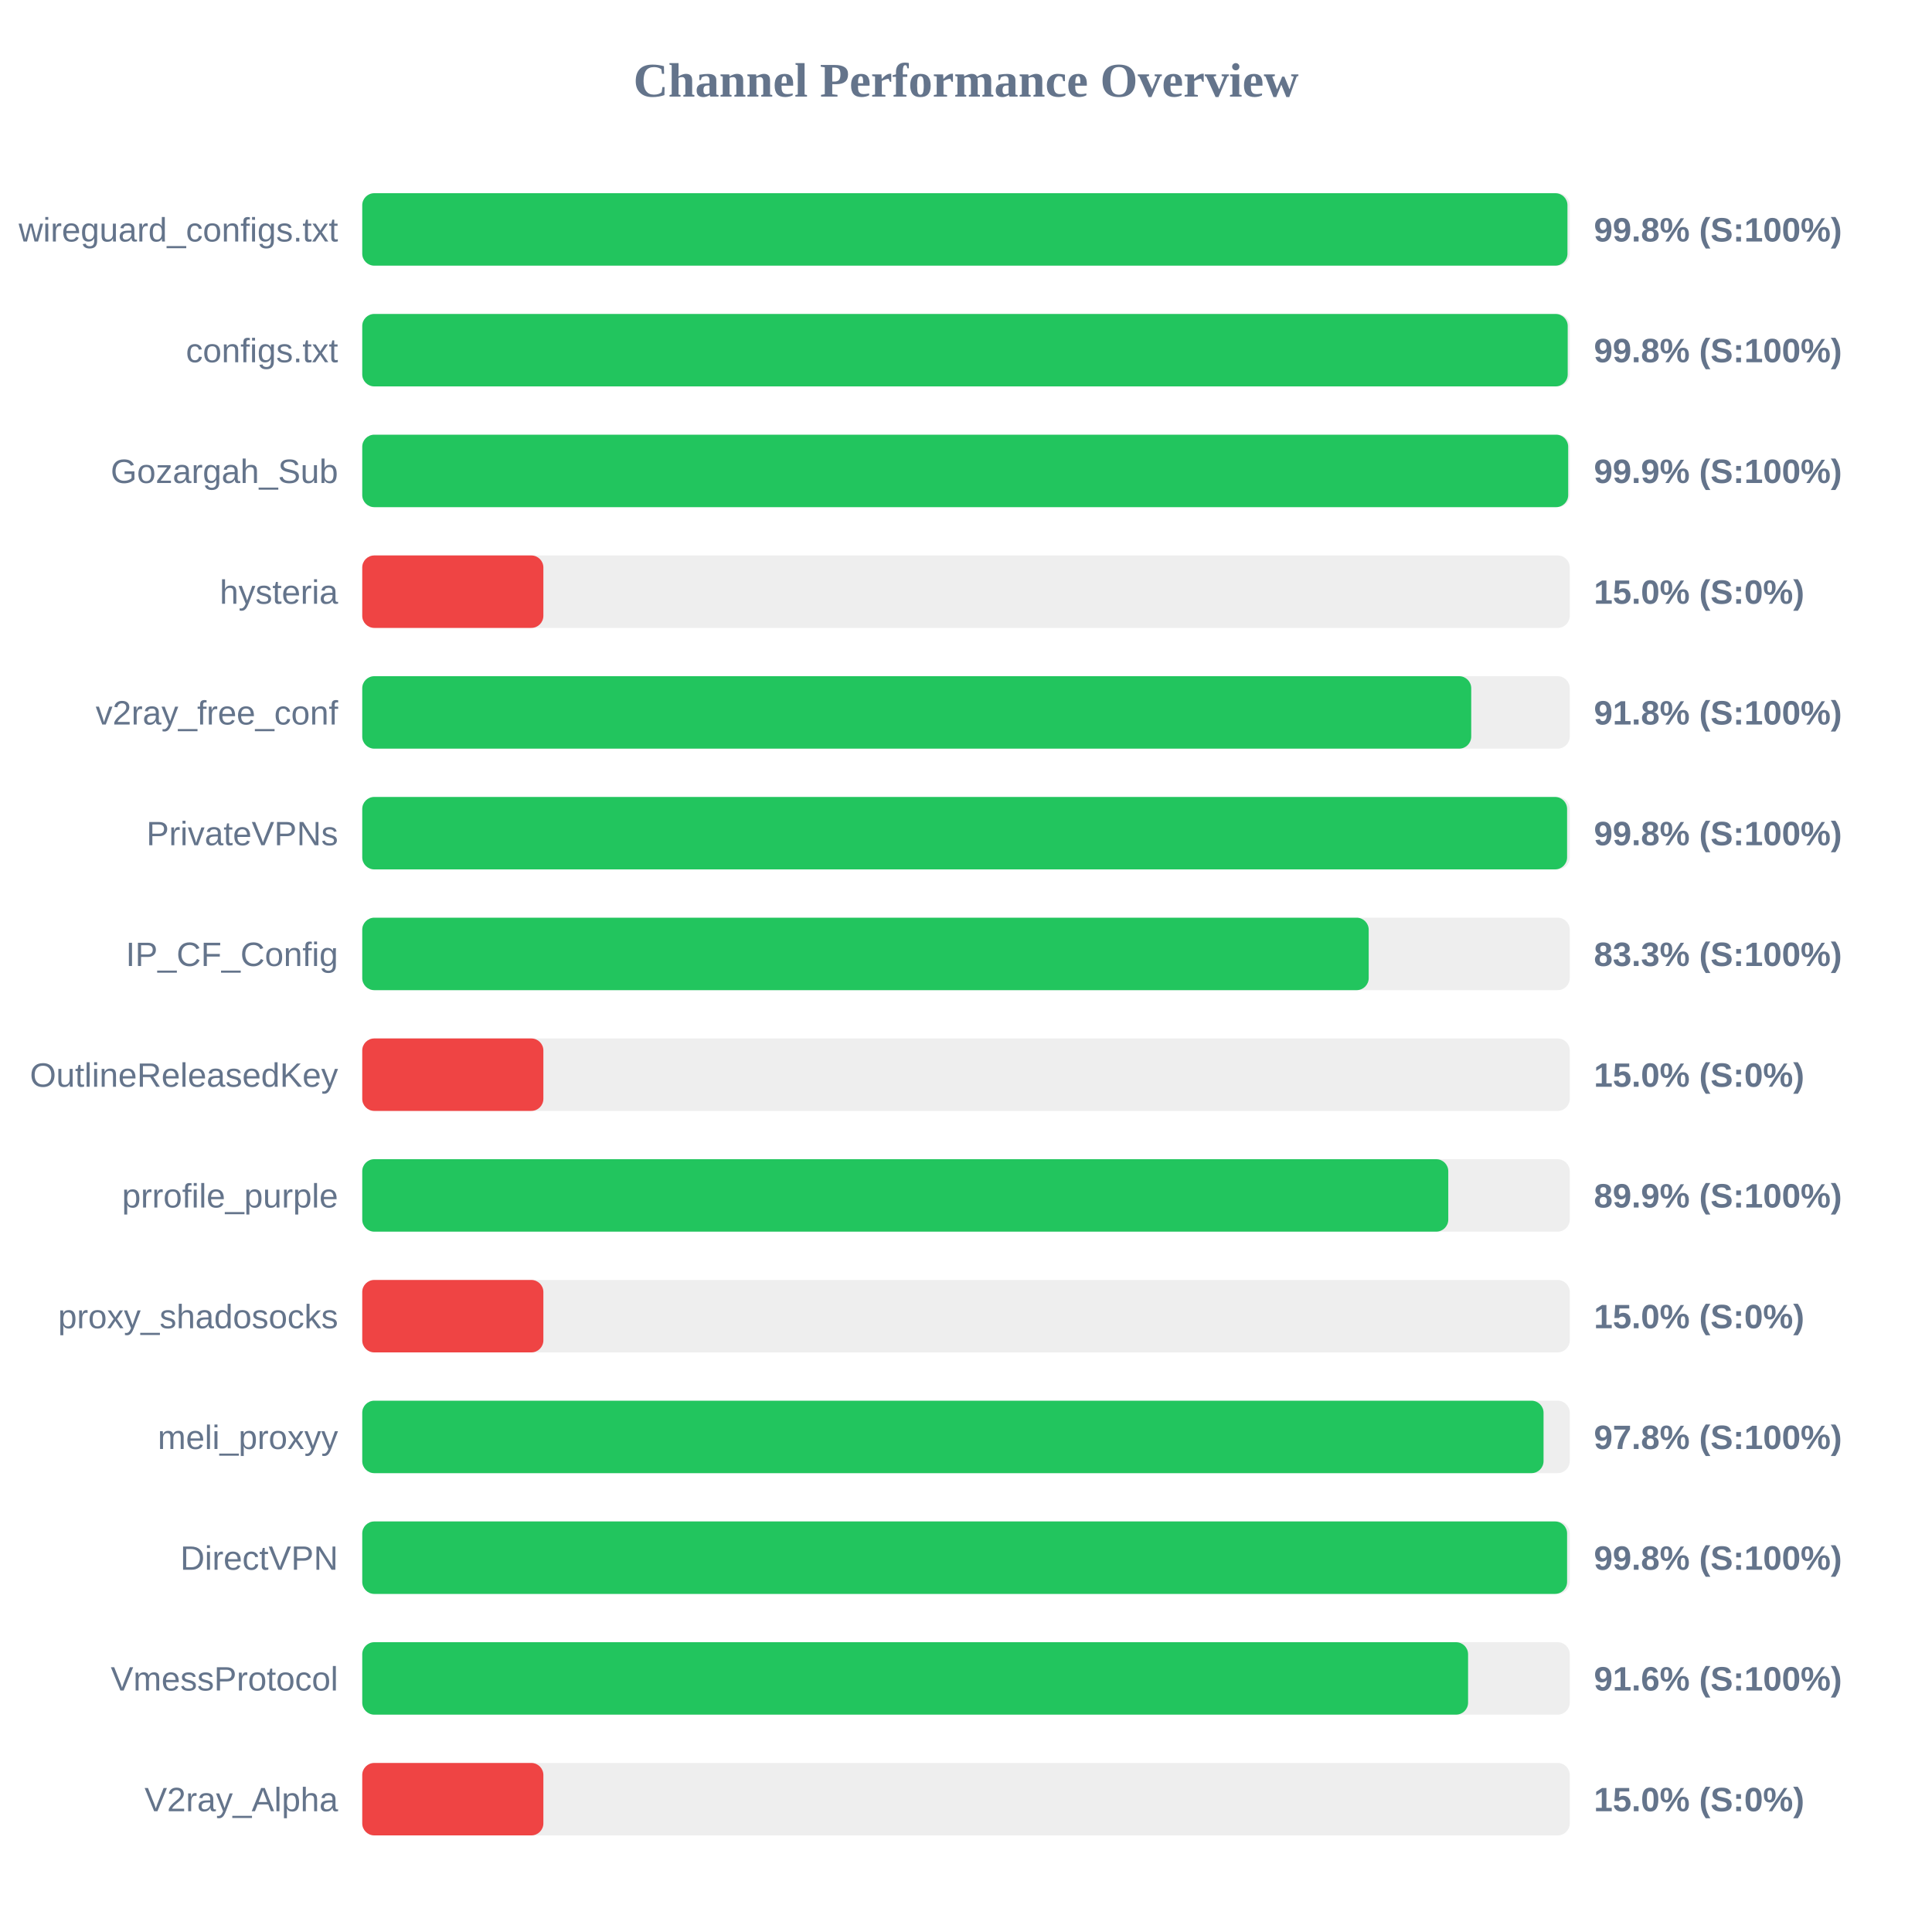
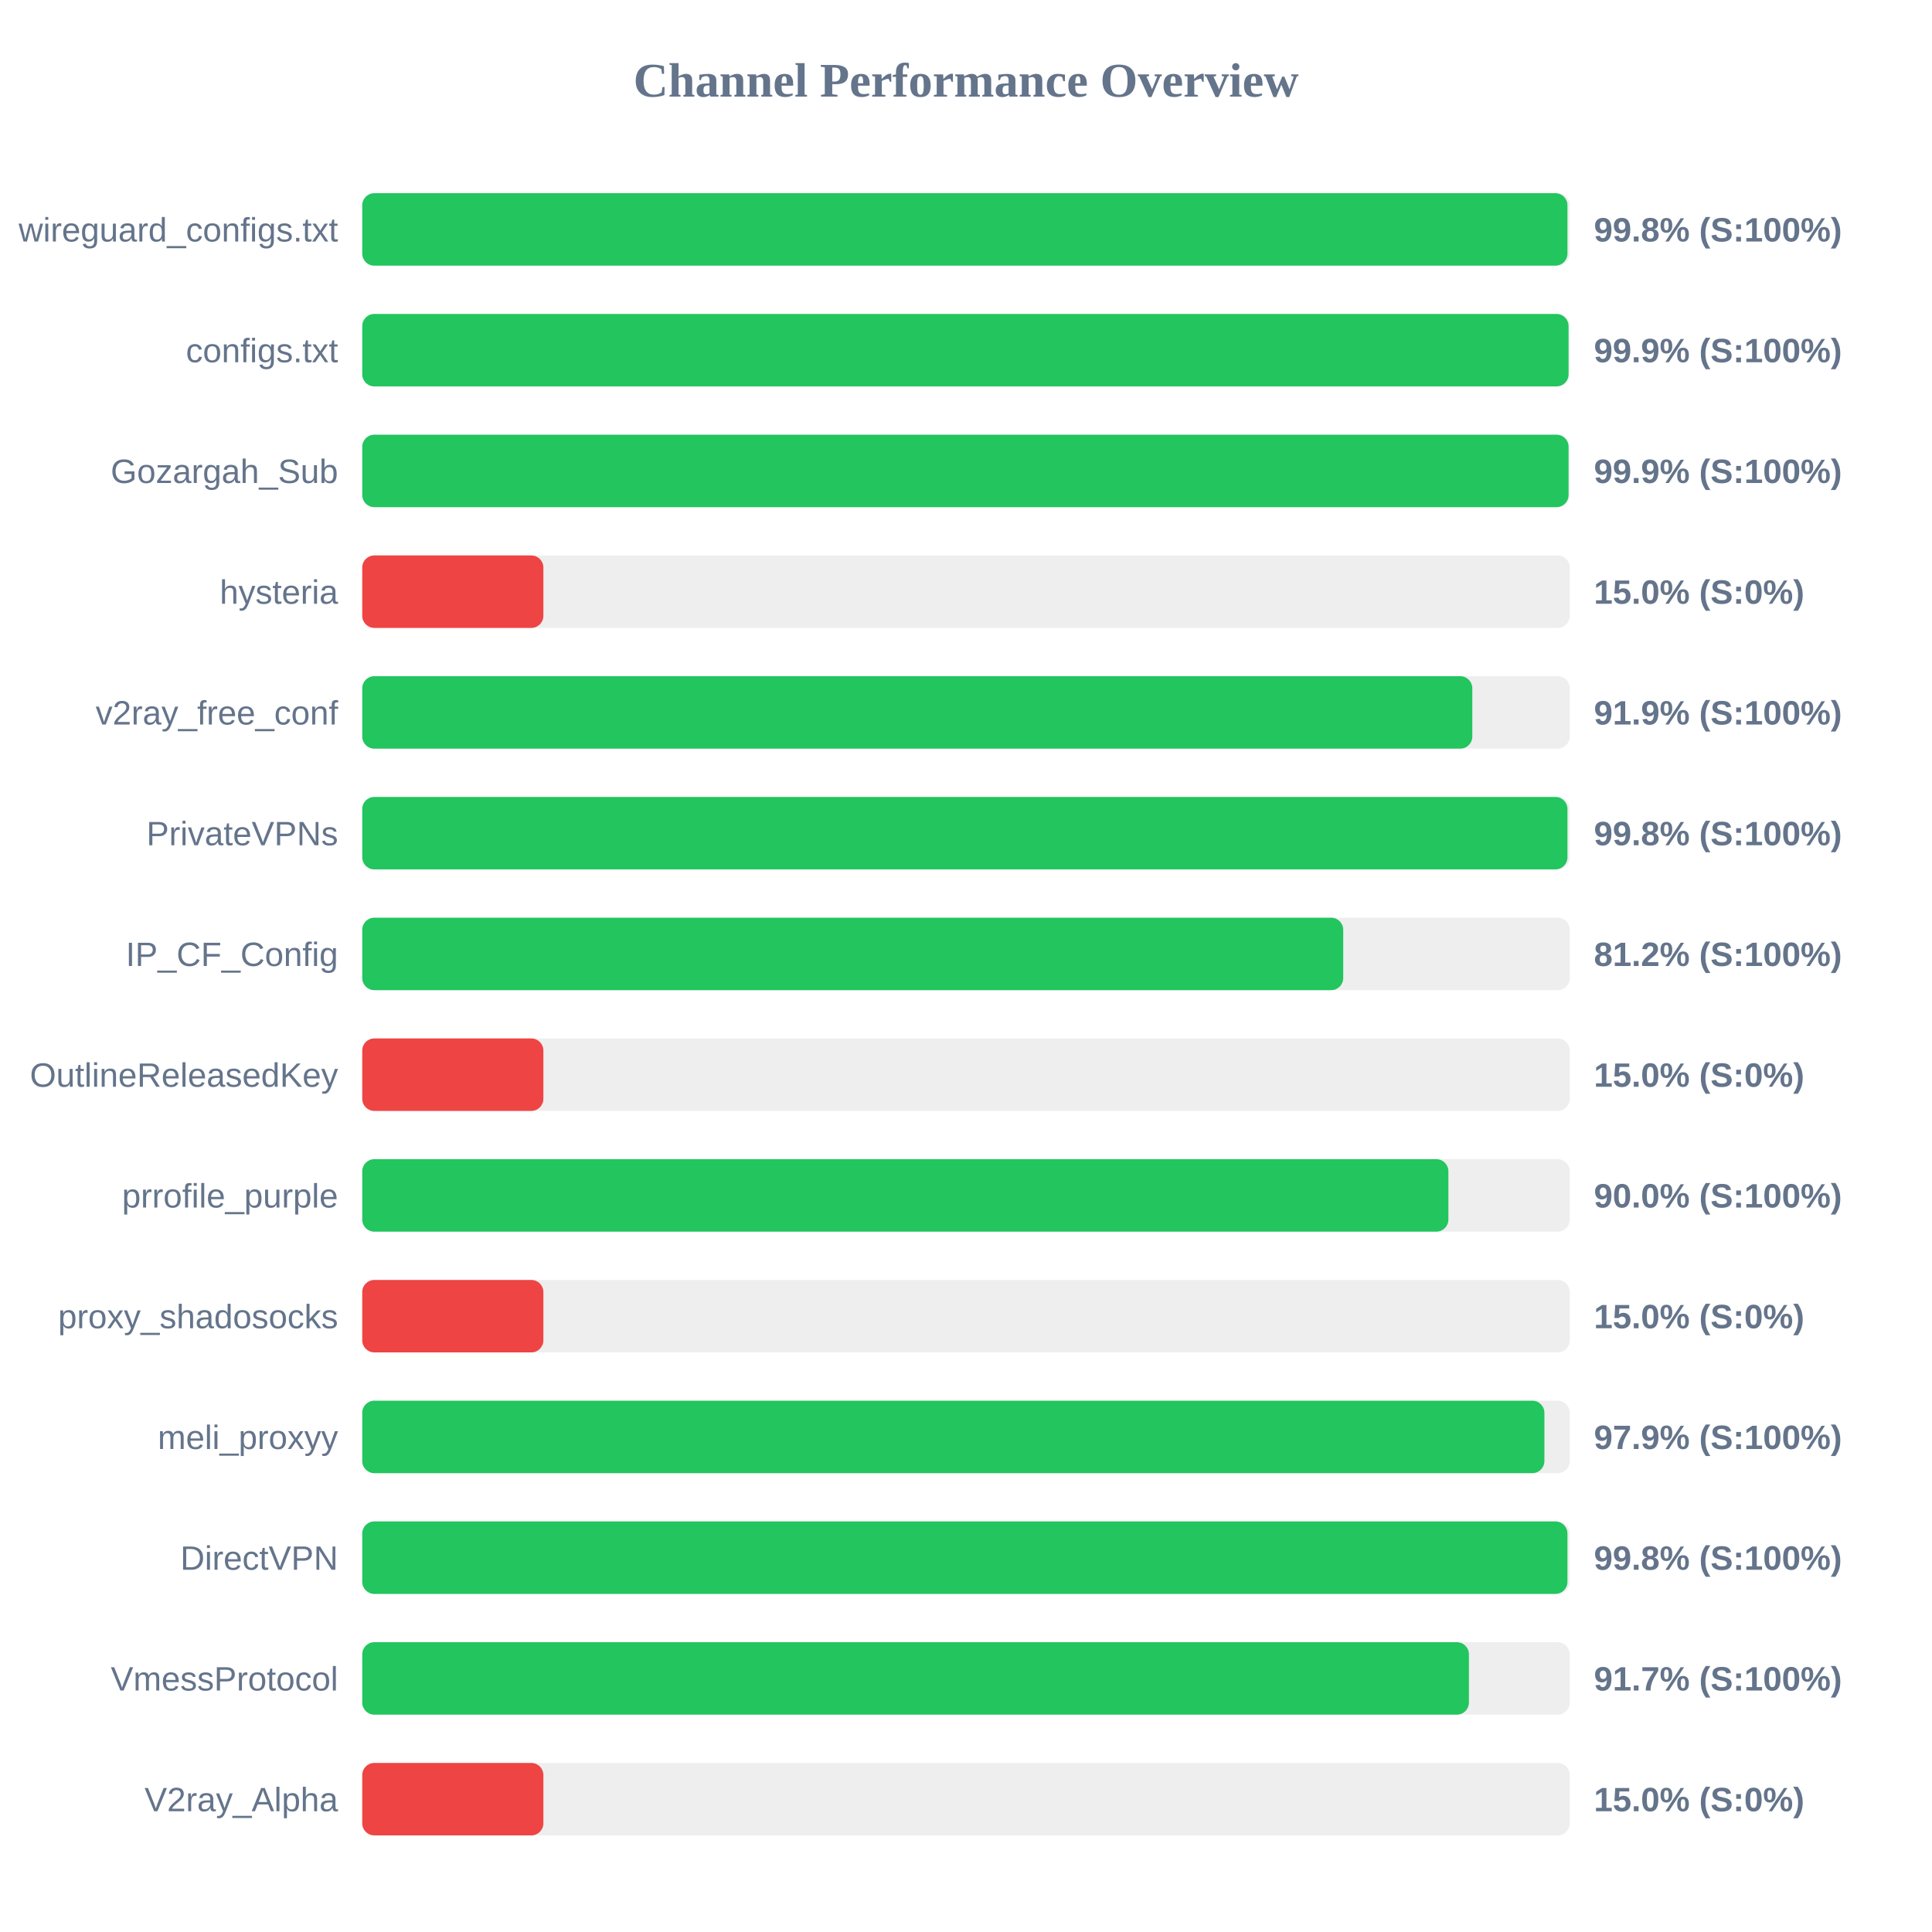
<svg xmlns="http://www.w3.org/2000/svg" width="800" height="800" version="1.1">
  <style>
        .row { font: 14px Arial; fill: #64748b; }
        .score { font: bold 14px Arial; fill: #64748b; }
    </style>
  <text x="400" y="40" text-anchor="middle" font-size="20px" font-weight="bold" fill="#64748b">Channel Performance Overview</text>
  <rect x="150" y="80" width="500" height="30" fill="#eee" rx="5" />
  <rect x="150" y="80" width="499.05" height="30" fill="#22c55e" rx="5" />
  <text x="140" y="100" text-anchor="end" class="row">wireguard_configs.txt</text>
  <text x="660" y="100" text-anchor="start" class="score">99.8% (S:100%)</text>
  <rect x="150" y="130" width="500" height="30" fill="#eee" rx="5" />
-   <rect x="150" y="130" width="499.15" height="30" fill="#22c55e" rx="5" />
+   <rect x="150" y="130" width="499.5" height="30" fill="#22c55e" rx="5" />
  <text x="140" y="150" text-anchor="end" class="row">configs.txt</text>
-   <text x="660" y="150" text-anchor="start" class="score">99.8% (S:100%)</text>
+   <text x="660" y="150" text-anchor="start" class="score">99.9% (S:100%)</text>
  <rect x="150" y="180" width="500" height="30" fill="#eee" rx="5" />
-   <rect x="150" y="180" width="499.35" height="30" fill="#22c55e" rx="5" />
+   <rect x="150" y="180" width="499.5" height="30" fill="#22c55e" rx="5" />
  <text x="140" y="200" text-anchor="end" class="row">Gozargah_Sub</text>
  <text x="660" y="200" text-anchor="start" class="score">99.9% (S:100%)</text>
  <rect x="150" y="230" width="500" height="30" fill="#eee" rx="5" />
  <rect x="150" y="230" width="75.0" height="30" fill="#ef4444" rx="5" />
  <text x="140" y="250" text-anchor="end" class="row">hysteria</text>
  <text x="660" y="250" text-anchor="start" class="score">15.0% (S:0%)</text>
  <rect x="150" y="280" width="500" height="30" fill="#eee" rx="5" />
-   <rect x="150" y="280" width="459.2" height="30" fill="#22c55e" rx="5" />
+   <rect x="150" y="280" width="459.65" height="30" fill="#22c55e" rx="5" />
  <text x="140" y="300" text-anchor="end" class="row">v2ray_free_conf</text>
-   <text x="660" y="300" text-anchor="start" class="score">91.8% (S:100%)</text>
+   <text x="660" y="300" text-anchor="start" class="score">91.9% (S:100%)</text>
  <rect x="150" y="330" width="500" height="30" fill="#eee" rx="5" />
-   <rect x="150" y="330" width="498.9" height="30" fill="#22c55e" rx="5" />
+   <rect x="150" y="330" width="499.05" height="30" fill="#22c55e" rx="5" />
  <text x="140" y="350" text-anchor="end" class="row">PrivateVPNs</text>
  <text x="660" y="350" text-anchor="start" class="score">99.8% (S:100%)</text>
  <rect x="150" y="380" width="500" height="30" fill="#eee" rx="5" />
-   <rect x="150" y="380" width="416.75" height="30" fill="#22c55e" rx="5" />
+   <rect x="150" y="380" width="406.2" height="30" fill="#22c55e" rx="5" />
  <text x="140" y="400" text-anchor="end" class="row">IP_CF_Config</text>
-   <text x="660" y="400" text-anchor="start" class="score">83.3% (S:100%)</text>
+   <text x="660" y="400" text-anchor="start" class="score">81.2% (S:100%)</text>
  <rect x="150" y="430" width="500" height="30" fill="#eee" rx="5" />
  <rect x="150" y="430" width="75.0" height="30" fill="#ef4444" rx="5" />
  <text x="140" y="450" text-anchor="end" class="row">OutlineReleasedKey</text>
  <text x="660" y="450" text-anchor="start" class="score">15.0% (S:0%)</text>
  <rect x="150" y="480" width="500" height="30" fill="#eee" rx="5" />
-   <rect x="150" y="480" width="449.7" height="30" fill="#22c55e" rx="5" />
+   <rect x="150" y="480" width="449.75" height="30" fill="#22c55e" rx="5" />
  <text x="140" y="500" text-anchor="end" class="row">prrofile_purple</text>
-   <text x="660" y="500" text-anchor="start" class="score">89.9% (S:100%)</text>
+   <text x="660" y="500" text-anchor="start" class="score">90.0% (S:100%)</text>
  <rect x="150" y="530" width="500" height="30" fill="#eee" rx="5" />
  <rect x="150" y="530" width="75.0" height="30" fill="#ef4444" rx="5" />
  <text x="140" y="550" text-anchor="end" class="row">proxy_shadosocks</text>
  <text x="660" y="550" text-anchor="start" class="score">15.0% (S:0%)</text>
  <rect x="150" y="580" width="500" height="30" fill="#eee" rx="5" />
-   <rect x="150" y="580" width="489.15" height="30" fill="#22c55e" rx="5" />
+   <rect x="150" y="580" width="489.5" height="30" fill="#22c55e" rx="5" />
  <text x="140" y="600" text-anchor="end" class="row">meli_proxyy</text>
-   <text x="660" y="600" text-anchor="start" class="score">97.8% (S:100%)</text>
+   <text x="660" y="600" text-anchor="start" class="score">97.9% (S:100%)</text>
  <rect x="150" y="630" width="500" height="30" fill="#eee" rx="5" />
-   <rect x="150" y="630" width="498.9" height="30" fill="#22c55e" rx="5" />
+   <rect x="150" y="630" width="499.05" height="30" fill="#22c55e" rx="5" />
  <text x="140" y="650" text-anchor="end" class="row">DirectVPN</text>
  <text x="660" y="650" text-anchor="start" class="score">99.8% (S:100%)</text>
  <rect x="150" y="680" width="500" height="30" fill="#eee" rx="5" />
-   <rect x="150" y="680" width="457.9" height="30" fill="#22c55e" rx="5" />
+   <rect x="150" y="680" width="458.25" height="30" fill="#22c55e" rx="5" />
  <text x="140" y="700" text-anchor="end" class="row">VmessProtocol</text>
-   <text x="660" y="700" text-anchor="start" class="score">91.6% (S:100%)</text>
+   <text x="660" y="700" text-anchor="start" class="score">91.7% (S:100%)</text>
  <rect x="150" y="730" width="500" height="30" fill="#eee" rx="5" />
  <rect x="150" y="730" width="75.0" height="30" fill="#ef4444" rx="5" />
  <text x="140" y="750" text-anchor="end" class="row">V2ray_Alpha</text>
  <text x="660" y="750" text-anchor="start" class="score">15.0% (S:0%)</text>
</svg>
